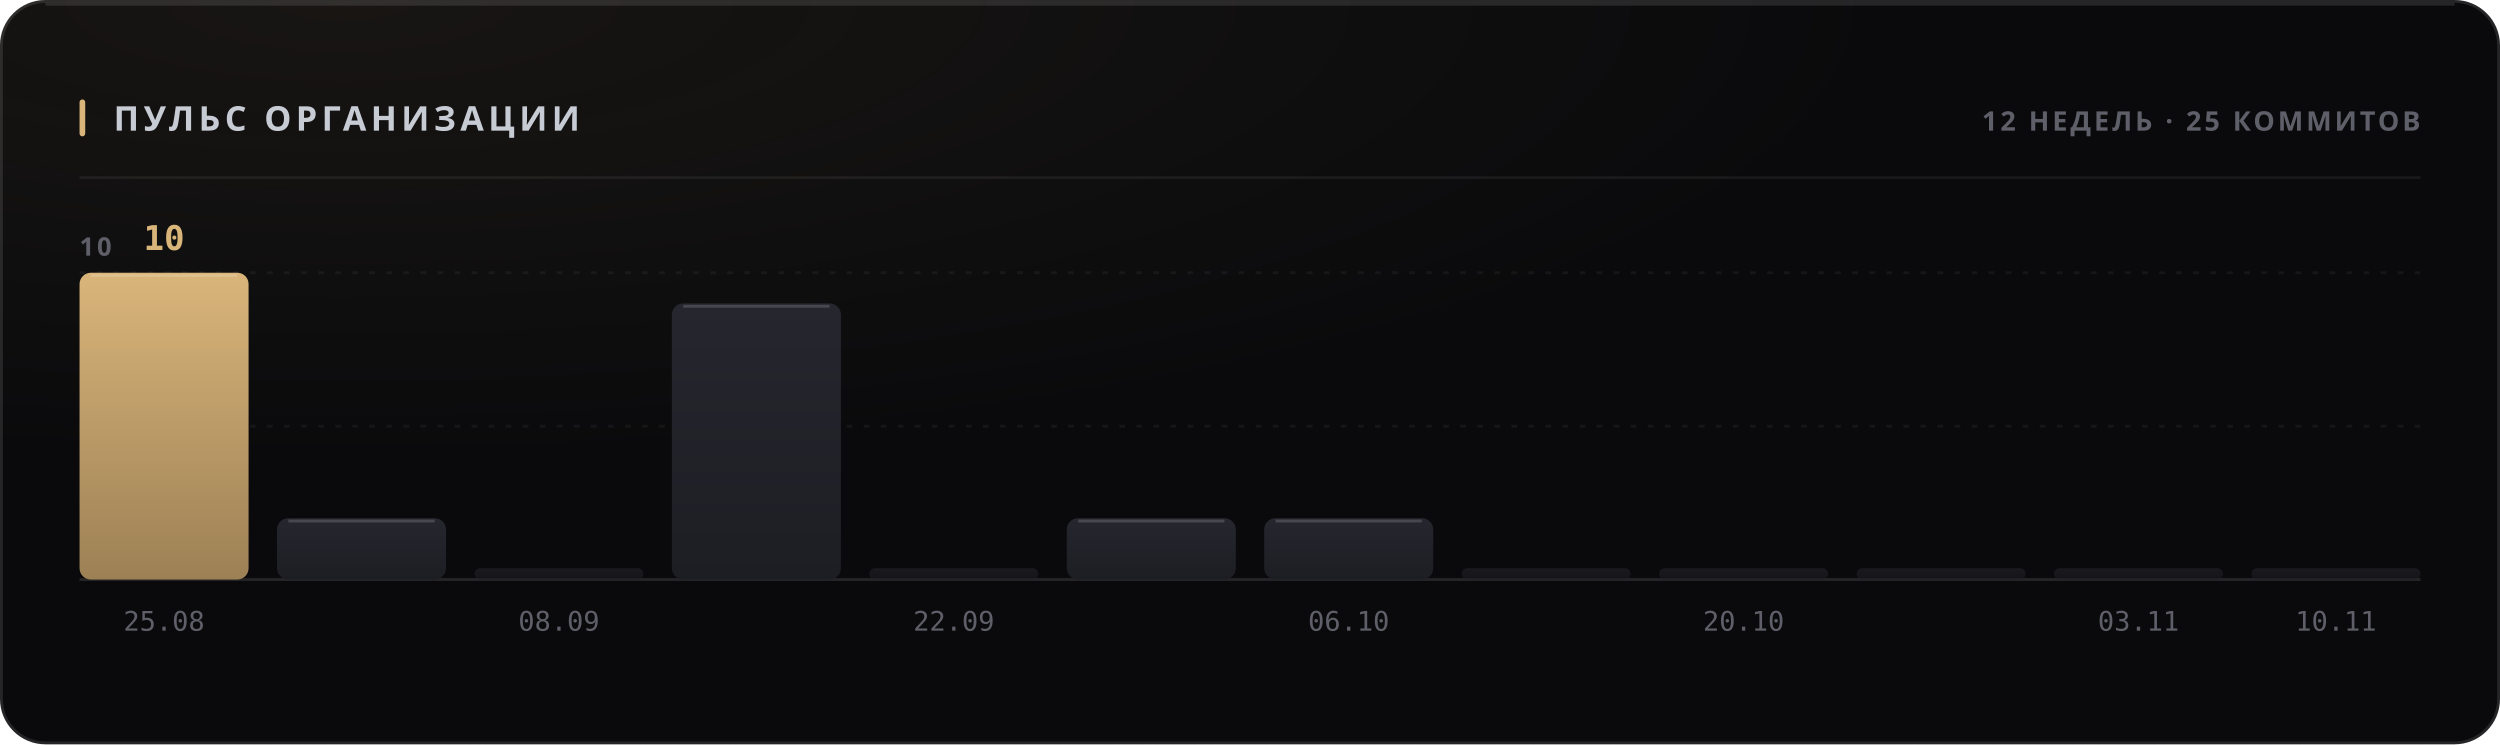
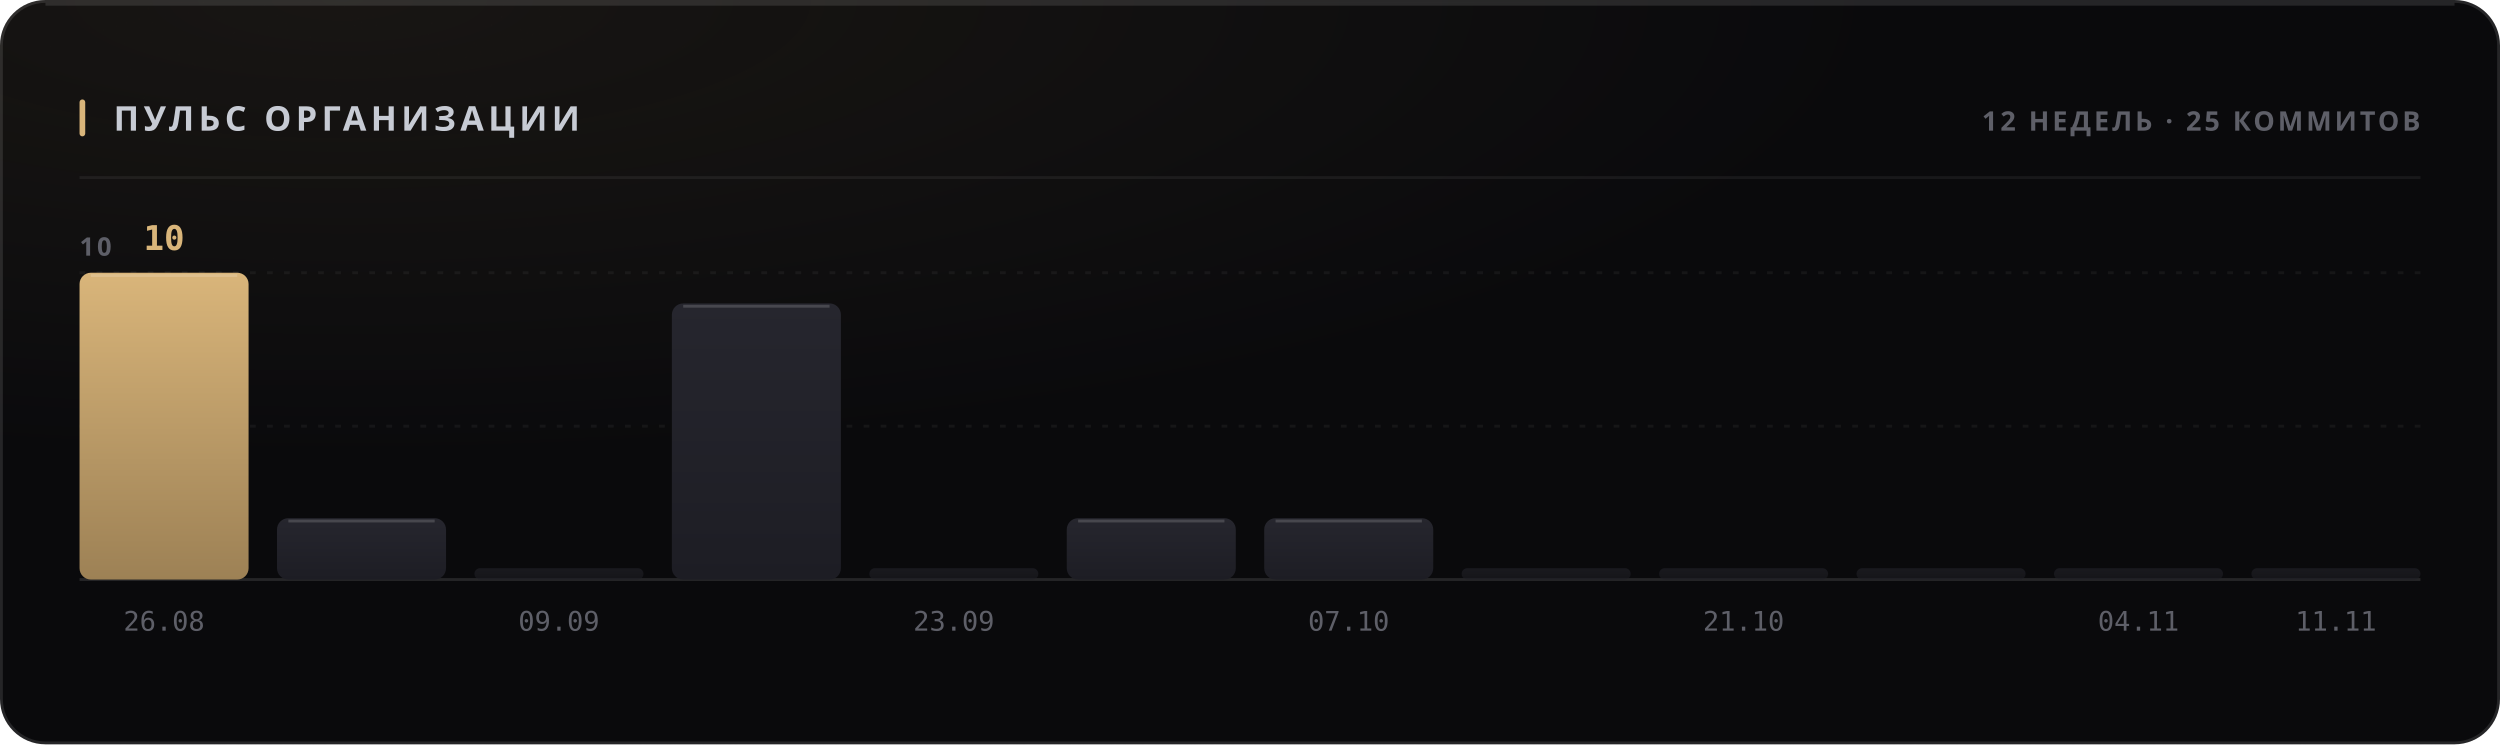
<svg xmlns="http://www.w3.org/2000/svg" width="880" height="262" viewBox="0 0 880 262" role="img">
  <style>
  text { font-family: -apple-system, BlinkMacSystemFont, 'Segoe UI', 'Noto Sans', Helvetica, Arial, sans-serif; }
  .mono { font-family: ui-monospace, 'SF Mono', 'Cascadia Mono', 'DejaVu Sans Mono', Menlo, Consolas, monospace; font-variant-numeric: tabular-nums; }
  .caps { letter-spacing: .1em; text-transform: uppercase; }

  @keyframes sheen  { from { transform: translateX(-120%); } to { transform: translateX(260%); } }
  @keyframes rise   { from { opacity: 0; transform: translateY(6px); } to { opacity: 1; transform: none; } }
  @keyframes slide  { from { opacity: 0; transform: translateX(-8px); } to { opacity: 1; transform: none; } }
  @keyframes grow   { from { transform: scaleY(0); } to { transform: scaleY(1); } }
  @keyframes widen  { from { transform: scaleX(0); } to { transform: scaleX(1); } }
  @keyframes draw   { from { stroke-dashoffset: 200; } to { stroke-dashoffset: 0; } }

  .sheen { animation: sheen 5.5s cubic-bezier(.45,0,.2,1) infinite; }
  .rise  { animation: rise .5s cubic-bezier(.16,1,.3,1) both; }
  .slide { animation: slide .42s cubic-bezier(.16,1,.3,1) both; }
  .bar   { transform-box: fill-box; transform-origin: 50% 100%;
           animation: grow .62s cubic-bezier(.16,1,.3,1) both; }
  .fill  { transform-box: fill-box; transform-origin: 0% 50%;
           animation: widen .8s cubic-bezier(.16,1,.3,1) both; }
  /* The hidden start state lives in the keyframes, never in the static rule.
     A renderer that ignores CSS animations then falls back to the FINISHED
     state — a drawn line, visible text — instead of an empty panel. */
  .spark { stroke-dasharray: 200;
           animation: draw 1.1s cubic-bezier(.16,1,.3,1) both; }

  @media (prefers-reduced-motion: reduce) {
    .sheen { animation: none; opacity: 0; }
    .rise, .slide, .bar, .fill, .spark { animation: none; opacity: 1; transform: none;
                                         stroke-dashoffset: 0; }
  }</style>
  <defs>
    <filter id="grain1" x="0" y="0" width="100%" height="100%">
      <feTurbulence type="fractalNoise" baseFrequency="0.82" numOctaves="3" stitchTiles="stitch" />
      <feColorMatrix type="saturate" values="0" />
    </filter>
    <radialGradient id="wash2" cx="14%" cy="0%" r="62%">
      <stop offset="0%" stop-color="#d9b57a" stop-opacity="0.07" />
      <stop offset="100%" stop-color="#d9b57a" stop-opacity="0" />
    </radialGradient>
    <linearGradient id="barfill3" x1="0" y1="0" x2="0" y2="1">
      <stop offset="0%" stop-color="#d9b57a" />
      <stop offset="100%" stop-color="#9d8155" />
    </linearGradient>
    <linearGradient id="barfill4" x1="0" y1="0" x2="0" y2="1">
      <stop offset="0%" stop-color="#26262e" />
      <stop offset="100%" stop-color="#1d1d24" />
    </linearGradient>
    <linearGradient id="barfill5" x1="0" y1="0" x2="0" y2="1">
      <stop offset="0%" stop-color="#26262e" />
      <stop offset="100%" stop-color="#1d1d24" />
    </linearGradient>
    <linearGradient id="barfill6" x1="0" y1="0" x2="0" y2="1">
      <stop offset="0%" stop-color="#26262e" />
      <stop offset="100%" stop-color="#1d1d24" />
    </linearGradient>
    <linearGradient id="barfill7" x1="0" y1="0" x2="0" y2="1">
      <stop offset="0%" stop-color="#26262e" />
      <stop offset="100%" stop-color="#1d1d24" />
    </linearGradient>
    <linearGradient id="barfill8" x1="0" y1="0" x2="0" y2="1">
      <stop offset="0%" stop-color="#26262e" />
      <stop offset="100%" stop-color="#1d1d24" />
    </linearGradient>
    <linearGradient id="barfill9" x1="0" y1="0" x2="0" y2="1">
      <stop offset="0%" stop-color="#26262e" />
      <stop offset="100%" stop-color="#1d1d24" />
    </linearGradient>
    <linearGradient id="barfill10" x1="0" y1="0" x2="0" y2="1">
      <stop offset="0%" stop-color="#26262e" />
      <stop offset="100%" stop-color="#1d1d24" />
    </linearGradient>
    <linearGradient id="barfill11" x1="0" y1="0" x2="0" y2="1">
      <stop offset="0%" stop-color="#26262e" />
      <stop offset="100%" stop-color="#1d1d24" />
    </linearGradient>
    <linearGradient id="barfill12" x1="0" y1="0" x2="0" y2="1">
      <stop offset="0%" stop-color="#26262e" />
      <stop offset="100%" stop-color="#1d1d24" />
    </linearGradient>
    <linearGradient id="barfill13" x1="0" y1="0" x2="0" y2="1">
      <stop offset="0%" stop-color="#26262e" />
      <stop offset="100%" stop-color="#1d1d24" />
    </linearGradient>
    <linearGradient id="barfill14" x1="0" y1="0" x2="0" y2="1">
      <stop offset="0%" stop-color="#26262e" />
      <stop offset="100%" stop-color="#1d1d24" />
    </linearGradient>
  </defs>
  <rect width="880" height="262" rx="16" fill="#0a0a0c" />
  <rect width="880" height="262" rx="16" fill="url(#wash2)" />
  <rect width="880" height="262" rx="16" filter="url(#grain1)" opacity="0.05" style="mix-blend-mode:overlay" />
  <rect x=".5" y=".5" width="879" height="261" rx="15.5" fill="none" stroke="rgba(255,255,255,0.11)" />
  <path d="M16 1.5 H864" stroke="rgba(255,255,255,0.112)" stroke-width="1" fill="none" />
  <rect x="28" y="35" width="2" height="13" rx="1" fill="#d9b57a" />
  <text x="40" y="46" font-size="12" font-weight="700" fill="#c7cbd4" letter-spacing="0.13em">ПУЛЬС ОРГАНИЗАЦИИ</text>
  <text x="852" y="46" font-size="9.5" font-weight="600" fill="#5e5f68" text-anchor="end" letter-spacing="0.11em">12 НЕДЕЛЬ · 25 КОММИТОВ</text>
  <path d="M28 62.5 H852" stroke="rgba(255,255,255,0.06)" stroke-width="1" />
  <path d="M28 150.0 H852" stroke="rgba(255,255,255,0.05)" stroke-width="1" stroke-dasharray="2 4" />
  <path d="M28 96.0 H852" stroke="rgba(255,255,255,0.05)" stroke-width="1" stroke-dasharray="2 4" />
  <path d="M28 204 H852" stroke="rgba(255,255,255,0.11)" stroke-width="1" />
  <text x="28" y="90" font-size="9" font-weight="600" fill="#5e5f68" letter-spacing="0.11em">10</text>
  <rect class="bar" x="28.0" y="96.0" width="59.5" height="108.0" rx="4" fill="url(#barfill3)" opacity="1" style="animation-delay:0s" />
  <path d="M32.0 97.0 H83.5" stroke="rgba(255,255,255,0.154)" stroke-width="1" />
  <text x="57.75" y="88" font-size="12" font-weight="700" fill="#d9b57a" text-anchor="middle" class="mono rise" opacity="1">10</text>
-   <text x="57.75" y="222" font-size="9.5" font-weight="400" fill="#5e5f68" text-anchor="middle" class="mono">25.08</text>
+   <text x="57.75" y="222" font-size="9.5" font-weight="400" fill="#5e5f68" text-anchor="middle" class="mono">26.08</text>
  <rect class="bar" x="97.5" y="182.4" width="59.5" height="21.6" rx="4" fill="url(#barfill4)" opacity="1" style="animation-delay:0.038s" />
  <path d="M101.5 183.4 H153.0" stroke="rgba(255,255,255,0.154)" stroke-width="1" />
  <rect class="bar" x="167.0" y="200.0" width="59.5" height="4.0" rx="2" fill="url(#barfill5)" opacity="0.55" style="animation-delay:0.076s" />
-   <text x="196.75" y="222" font-size="9.5" font-weight="400" fill="#5e5f68" text-anchor="middle" class="mono">08.09</text>
+   <text x="196.75" y="222" font-size="9.5" font-weight="400" fill="#5e5f68" text-anchor="middle" class="mono">09.09</text>
  <rect class="bar" x="236.5" y="106.8" width="59.5" height="97.2" rx="4" fill="url(#barfill6)" opacity="1" style="animation-delay:0.114s" />
  <path d="M240.5 107.8 H292.0" stroke="rgba(255,255,255,0.154)" stroke-width="1" />
  <rect class="bar" x="306.0" y="200.0" width="59.5" height="4.0" rx="2" fill="url(#barfill7)" opacity="0.55" style="animation-delay:0.152s" />
-   <text x="335.75" y="222" font-size="9.5" font-weight="400" fill="#5e5f68" text-anchor="middle" class="mono">22.09</text>
+   <text x="335.75" y="222" font-size="9.5" font-weight="400" fill="#5e5f68" text-anchor="middle" class="mono">23.09</text>
  <rect class="bar" x="375.5" y="182.4" width="59.5" height="21.6" rx="4" fill="url(#barfill8)" opacity="1" style="animation-delay:0.19s" />
  <path d="M379.5 183.4 H431.0" stroke="rgba(255,255,255,0.154)" stroke-width="1" />
  <rect class="bar" x="445.0" y="182.4" width="59.5" height="21.6" rx="4" fill="url(#barfill9)" opacity="1" style="animation-delay:0.228s" />
  <path d="M449.0 183.4 H500.5" stroke="rgba(255,255,255,0.154)" stroke-width="1" />
-   <text x="474.75" y="222" font-size="9.5" font-weight="400" fill="#5e5f68" text-anchor="middle" class="mono">06.10</text>
+   <text x="474.75" y="222" font-size="9.5" font-weight="400" fill="#5e5f68" text-anchor="middle" class="mono">07.10</text>
  <rect class="bar" x="514.5" y="200.0" width="59.5" height="4.0" rx="2" fill="url(#barfill10)" opacity="0.55" style="animation-delay:0.266s" />
  <rect class="bar" x="584.0" y="200.0" width="59.5" height="4.0" rx="2" fill="url(#barfill11)" opacity="0.55" style="animation-delay:0.304s" />
-   <text x="613.75" y="222" font-size="9.5" font-weight="400" fill="#5e5f68" text-anchor="middle" class="mono">20.10</text>
+   <text x="613.75" y="222" font-size="9.5" font-weight="400" fill="#5e5f68" text-anchor="middle" class="mono">21.10</text>
  <rect class="bar" x="653.5" y="200.0" width="59.5" height="4.0" rx="2" fill="url(#barfill12)" opacity="0.55" style="animation-delay:0.342s" />
  <rect class="bar" x="723.0" y="200.0" width="59.5" height="4.0" rx="2" fill="url(#barfill13)" opacity="0.55" style="animation-delay:0.38s" />
-   <text x="752.75" y="222" font-size="9.5" font-weight="400" fill="#5e5f68" text-anchor="middle" class="mono">03.11</text>
+   <text x="752.75" y="222" font-size="9.5" font-weight="400" fill="#5e5f68" text-anchor="middle" class="mono">04.11</text>
  <rect class="bar" x="792.5" y="200.0" width="59.5" height="4.0" rx="2" fill="url(#barfill14)" opacity="0.55" style="animation-delay:0.418s" />
-   <text x="822.25" y="222" font-size="9.5" font-weight="400" fill="#5e5f68" text-anchor="middle" class="mono">10.11</text>
+   <text x="822.25" y="222" font-size="9.5" font-weight="400" fill="#5e5f68" text-anchor="middle" class="mono">11.11</text>
</svg>
